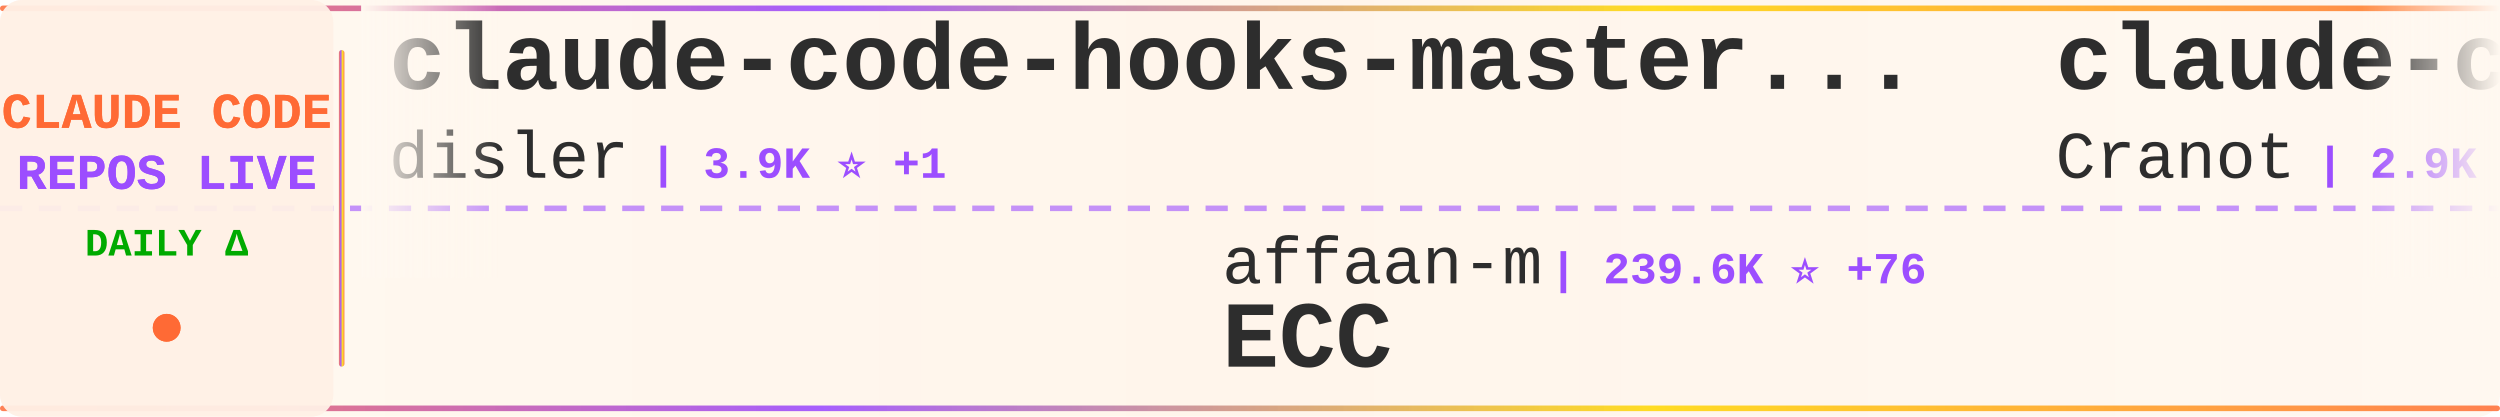
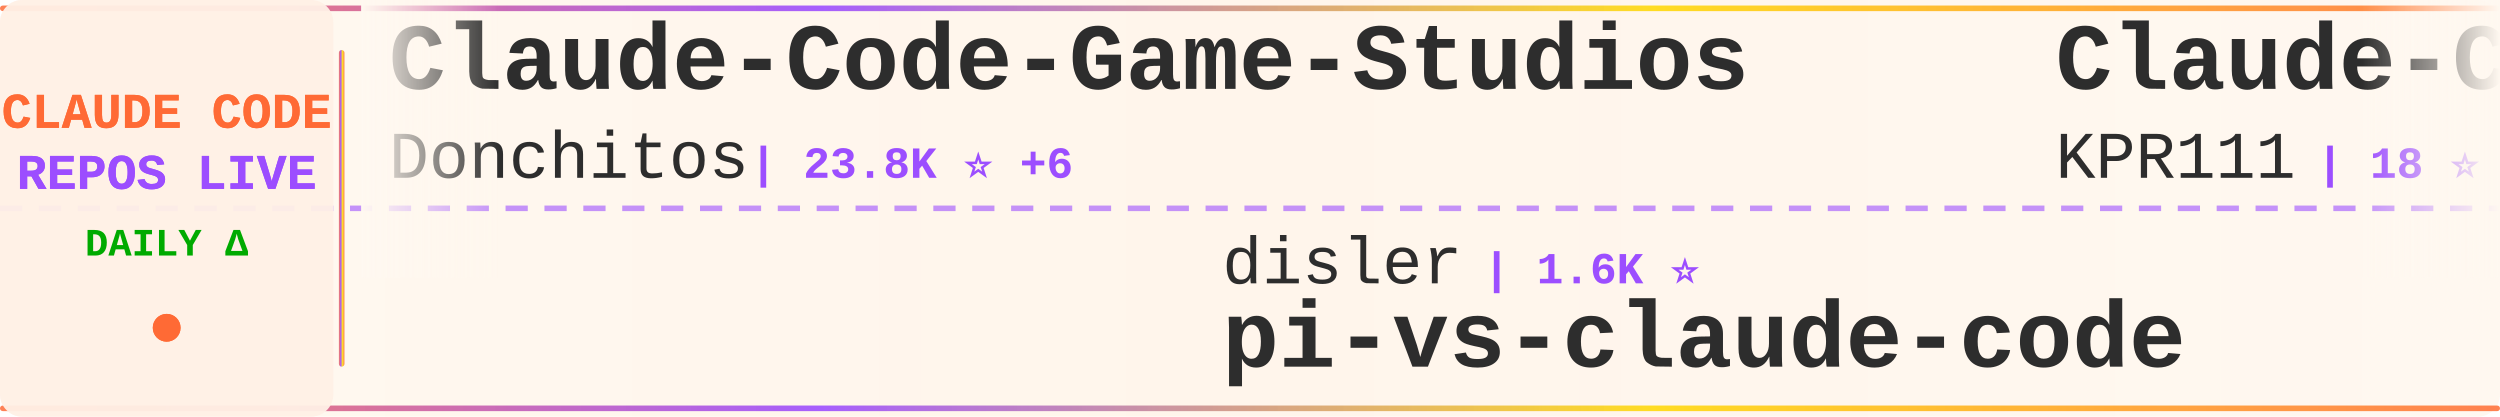
<svg xmlns="http://www.w3.org/2000/svg" width="900" height="150">
  <defs>
    <linearGradient id="tickerBg" x1="0%" y1="0%" x2="100%" y2="0%">
      <stop offset="0%" style="stop-color:#fff8f0;stop-opacity:0.98" />
      <stop offset="50%" style="stop-color:#fff5eb;stop-opacity:1" />
      <stop offset="100%" style="stop-color:#fff8f0;stop-opacity:0.98" />
    </linearGradient>
    <linearGradient id="borderGrad" x1="0%" y1="0%" x2="100%" y2="0%">
      <stop offset="0%" style="stop-color:#FF6B35;stop-opacity:0.85">
        <animate attributeName="stop-opacity" values="0.85;1;0.85" dur="2s" repeatCount="indefinite" />
      </stop>
      <stop offset="33%" style="stop-color:#9C4EFF;stop-opacity:0.9">
        <animate attributeName="stop-opacity" values="0.9;1;0.9" dur="2.2s" repeatCount="indefinite" />
      </stop>
      <stop offset="66%" style="stop-color:#FFD700;stop-opacity:0.85">
        <animate attributeName="stop-opacity" values="0.85;1;0.85" dur="1.8s" repeatCount="indefinite" />
      </stop>
      <stop offset="100%" style="stop-color:#FF6B35;stop-opacity:0.85">
        <animate attributeName="stop-opacity" values="0.85;1;0.85" dur="2s" repeatCount="indefinite" />
      </stop>
    </linearGradient>
    <filter id="textGlow">
      <feGaussianBlur stdDeviation="0.15" result="coloredBlur" />
      <feMerge>
        <feMergeNode in="coloredBlur" />
        <feMergeNode in="SourceGraphic" />
      </feMerge>
    </filter>
    <filter id="metricGlow">
      <feGaussianBlur stdDeviation="0.2" result="coloredBlur" />
      <feMerge>
        <feMergeNode in="coloredBlur" />
        <feMergeNode in="SourceGraphic" />
      </feMerge>
    </filter>
    <linearGradient id="leftFade" x1="0%" y1="0%" x2="100%" y2="0%">
      <stop offset="0%" style="stop-color:#fff8f0;stop-opacity:1" />
      <stop offset="100%" style="stop-color:#fff8f0;stop-opacity:0" />
    </linearGradient>
    <linearGradient id="rightFade" x1="0%" y1="0%" x2="100%" y2="0%">
      <stop offset="0%" style="stop-color:#fff8f0;stop-opacity:0" />
      <stop offset="100%" style="stop-color:#fff8f0;stop-opacity:1" />
    </linearGradient>
  </defs>
  <rect width="900" height="150" fill="url(#tickerBg)" rx="8" />
  <rect x="0" y="2" width="900" height="2" fill="url(#borderGrad)" rx="1" />
  <rect x="0" y="146" width="900" height="2" fill="url(#borderGrad)" rx="1" />
  <line x1="0" y1="75" x2="900" y2="75" stroke="#9C4EFF" stroke-width="2" stroke-dasharray="8 6" opacity="0.6" />
  <rect x="0" y="0" width="120" height="150" fill="#fff0e6" opacity="0.95" rx="8" />
  <text x="60" y="46" font-family="'Courier New', monospace" font-size="18" font-weight="bold" fill="#FF6B35" text-anchor="middle" filter="url(#textGlow)">
    CLAUDE CODE
  </text>
  <text x="60" y="68" font-family="'Courier New', monospace" font-size="18" font-weight="bold" fill="#9C4EFF" text-anchor="middle" filter="url(#textGlow)">
    REPOS LIVE
  </text>
  <text x="60" y="92" font-family="'Courier New', monospace" font-size="14" font-weight="bold" fill="#00aa00" text-anchor="middle">
    DAILY Δ
  </text>
  <circle cx="60" cy="118" r="5" fill="#FF6B35" filter="url(#metricGlow)">
    <animate attributeName="r" values="4;6;4" dur="1.5s" repeatCount="indefinite" />
    <animate attributeName="opacity" values="0.6;1;0.6" dur="1.5s" repeatCount="indefinite" />
  </circle>
  <rect x="122" y="18" width="2" height="114" fill="url(#borderGrad)" rx="1" />
  <clipPath id="tickerClip">
    <rect x="130" y="0" width="770" height="150" />
  </clipPath>
  <g clip-path="url(#tickerClip)">
    <g id="tickerItems">
      <animateTransform attributeName="transform" attributeType="XML" type="translate" from="0 0" to="-3000 0" dur="54s" repeatCount="indefinite" />
      <g transform="translate(0, 0)">
-         <text x="140" y="32" font-family="'Courier New', monospace" font-size="34" font-weight="bold" fill="#2d2d2d">claude-code-hooks-master...</text>
-         <text x="140" y="64" font-family="'Courier New', monospace" font-size="24" font-weight="normal" fill="#2d2d2d" opacity="1.0">disler</text>
-         <text x="234" y="64" font-family="'Courier New', monospace" font-size="16" font-weight="bold" fill="#9C4EFF"> | 3.9K ⭐ +1</text>
+         <text x="140" y="32" font-family="'Courier New', monospace" font-size="34" font-weight="bold" fill="#2d2d2d">Claude-Code-Game-Studios</text>
+         <text x="140" y="64" font-family="'Courier New', monospace" font-size="24" font-weight="normal" fill="#2d2d2d" opacity="1.0">Donchitos</text>
+         <text x="270" y="64" font-family="'Courier New', monospace" font-size="16" font-weight="bold" fill="#9C4EFF"> | 23.8K ⭐ +6</text>
      </g>
      <g transform="translate(300, 0)">
-         <text x="140" y="102" font-family="'Courier New', monospace" font-size="24" font-weight="normal" fill="#2d2d2d" opacity="1.0">affaan-m</text>
-         <text x="258" y="102" font-family="'Courier New', monospace" font-size="16" font-weight="bold" fill="#9C4EFF"> | 239.6K ⭐ +76</text>
-         <text x="140" y="132" font-family="'Courier New', monospace" font-size="34" font-weight="bold" fill="#2d2d2d">ECC</text>
+         <text x="140" y="102" font-family="'Courier New', monospace" font-size="24" font-weight="normal" fill="#2d2d2d" opacity="1.0">disler</text>
+         <text x="234" y="102" font-family="'Courier New', monospace" font-size="16" font-weight="bold" fill="#9C4EFF"> | 1.6K ⭐</text>
+         <text x="140" y="132" font-family="'Courier New', monospace" font-size="34" font-weight="bold" fill="#2d2d2d">pi-vs-claude-code</text>
      </g>
      <g transform="translate(600, 0)">
-         <text x="140" y="32" font-family="'Courier New', monospace" font-size="34" font-weight="bold" fill="#2d2d2d">claude-code-guide</text>
-         <text x="140" y="64" font-family="'Courier New', monospace" font-size="24" font-weight="normal" fill="#2d2d2d" opacity="1.0">Cranot</text>
-         <text x="234" y="64" font-family="'Courier New', monospace" font-size="16" font-weight="bold" fill="#9C4EFF"> | 2.9K ⭐</text>
+         <text x="140" y="32" font-family="'Courier New', monospace" font-size="34" font-weight="bold" fill="#2d2d2d">Claude-Code</text>
+         <text x="140" y="64" font-family="'Courier New', monospace" font-size="24" font-weight="normal" fill="#2d2d2d" opacity="1.0">KPR111</text>
+         <text x="234" y="64" font-family="'Courier New', monospace" font-size="16" font-weight="bold" fill="#9C4EFF"> | 18 ⭐</text>
      </g>
      <g transform="translate(900, 0)">
-         <text x="140" y="102" font-family="'Courier New', monospace" font-size="24" font-weight="normal" fill="#2d2d2d" opacity="1.0">huangserva</text>
-         <text x="282" y="102" font-family="'Courier New', monospace" font-size="16" font-weight="bold" fill="#9C4EFF"> | 623 ⭐</text>
-         <text x="140" y="132" font-family="'Courier New', monospace" font-size="34" font-weight="bold" fill="#2d2d2d">claude-code-cli</text>
+         <text x="140" y="102" font-family="'Courier New', monospace" font-size="24" font-weight="normal" fill="#2d2d2d" opacity="1.0">https-deeplearning-ai</text>
+         <text x="414" y="102" font-family="'Courier New', monospace" font-size="16" font-weight="bold" fill="#9C4EFF"> | 540 ⭐</text>
+         <text x="140" y="132" font-family="'Courier New', monospace" font-size="34" font-weight="bold" fill="#2d2d2d">sc-claude-code-files</text>
      </g>
      <g transform="translate(1200, 0)">
-         <text x="140" y="32" font-family="'Courier New', monospace" font-size="34" font-weight="bold" fill="#2d2d2d">claude_code_src</text>
-         <text x="140" y="64" font-family="'Courier New', monospace" font-size="24" font-weight="normal" fill="#2d2d2d" opacity="1.0">ponponon</text>
-         <text x="258" y="64" font-family="'Courier New', monospace" font-size="16" font-weight="bold" fill="#9C4EFF"> | 2.3K ⭐ +1</text>
+         <text x="140" y="32" font-family="'Courier New', monospace" font-size="34" font-weight="bold" fill="#2d2d2d">claude-code-best-practic...</text>
+         <text x="140" y="64" font-family="'Courier New', monospace" font-size="24" font-weight="normal" fill="#2d2d2d" opacity="1.0">shanraisshan</text>
+         <text x="306" y="64" font-family="'Courier New', monospace" font-size="16" font-weight="bold" fill="#9C4EFF"> | 64.4K ⭐ +18</text>
      </g>
      <g transform="translate(1500, 0)">
-         <text x="140" y="102" font-family="'Courier New', monospace" font-size="24" font-weight="normal" fill="#2d2d2d" opacity="1.0">anthropics</text>
-         <text x="282" y="102" font-family="'Courier New', monospace" font-size="16" font-weight="bold" fill="#9C4EFF"> | 943 ⭐</text>
-         <text x="140" y="132" font-family="'Courier New', monospace" font-size="34" font-weight="bold" fill="#2d2d2d">claude-code-base-action</text>
+         <text x="140" y="102" font-family="'Courier New', monospace" font-size="24" font-weight="normal" fill="#2d2d2d" opacity="1.0">ponponon</text>
+         <text x="258" y="102" font-family="'Courier New', monospace" font-size="16" font-weight="bold" fill="#9C4EFF"> | 2.3K ⭐</text>
+         <text x="140" y="132" font-family="'Courier New', monospace" font-size="34" font-weight="bold" fill="#2d2d2d">claude_code_src</text>
      </g>
      <g transform="translate(1800, 0)">
-         <text x="140" y="32" font-family="'Courier New', monospace" font-size="34" font-weight="bold" fill="#2d2d2d">awesome-claude-code-suba...</text>
-         <text x="140" y="64" font-family="'Courier New', monospace" font-size="24" font-weight="normal" fill="#2d2d2d" opacity="1.0">VoltAgent</text>
-         <text x="270" y="64" font-family="'Courier New', monospace" font-size="16" font-weight="bold" fill="#9C4EFF"> | 24.2K ⭐ +11</text>
+         <text x="140" y="32" font-family="'Courier New', monospace" font-size="34" font-weight="bold" fill="#2d2d2d">claude-code-base-action</text>
+         <text x="140" y="64" font-family="'Courier New', monospace" font-size="24" font-weight="normal" fill="#2d2d2d" opacity="1.0">anthropics</text>
+         <text x="282" y="64" font-family="'Courier New', monospace" font-size="16" font-weight="bold" fill="#9C4EFF"> | 943 ⭐</text>
      </g>
      <g transform="translate(2100, 0)">
-         <text x="140" y="102" font-family="'Courier New', monospace" font-size="24" font-weight="normal" fill="#2d2d2d" opacity="1.0">anthropics</text>
-         <text x="282" y="102" font-family="'Courier New', monospace" font-size="16" font-weight="bold" fill="#9C4EFF"> | 168.4K ⭐ +112</text>
-         <text x="140" y="132" font-family="'Courier New', monospace" font-size="34" font-weight="bold" fill="#2d2d2d">skills</text>
+         <text x="140" y="102" font-family="'Courier New', monospace" font-size="24" font-weight="normal" fill="#2d2d2d" opacity="1.0">multica-ai</text>
+         <text x="282" y="102" font-family="'Courier New', monospace" font-size="16" font-weight="bold" fill="#9C4EFF"> | 201.8K ⭐ +75</text>
+         <text x="140" y="132" font-family="'Courier New', monospace" font-size="34" font-weight="bold" fill="#2d2d2d">andrej-karpathy-skills</text>
      </g>
      <g transform="translate(2400, 0)">
-         <text x="140" y="32" font-family="'Courier New', monospace" font-size="34" font-weight="bold" fill="#2d2d2d">sc-claude-code-files</text>
-         <text x="140" y="64" font-family="'Courier New', monospace" font-size="24" font-weight="normal" fill="#2d2d2d" opacity="1.0">https-deeplearning-ai</text>
-         <text x="414" y="64" font-family="'Courier New', monospace" font-size="16" font-weight="bold" fill="#9C4EFF"> | 540 ⭐</text>
+         <text x="140" y="32" font-family="'Courier New', monospace" font-size="34" font-weight="bold" fill="#2d2d2d">claude-code-rev</text>
+         <text x="140" y="64" font-family="'Courier New', monospace" font-size="24" font-weight="normal" fill="#2d2d2d" opacity="1.0">oboard</text>
+         <text x="234" y="64" font-family="'Courier New', monospace" font-size="16" font-weight="bold" fill="#9C4EFF"> | 3.3K ⭐</text>
      </g>
      <g transform="translate(2700, 0)">
-         <text x="140" y="102" font-family="'Courier New', monospace" font-size="24" font-weight="normal" fill="#2d2d2d" opacity="1.0">huangjia2019</text>
-         <text x="306" y="102" font-family="'Courier New', monospace" font-size="16" font-weight="bold" fill="#9C4EFF"> | 1.1K ⭐ +1</text>
-         <text x="140" y="132" font-family="'Courier New', monospace" font-size="34" font-weight="bold" fill="#2d2d2d">claude-code-engineering</text>
+         <text x="140" y="102" font-family="'Courier New', monospace" font-size="24" font-weight="normal" fill="#2d2d2d" opacity="1.0">Piebald-AI</text>
+         <text x="282" y="102" font-family="'Courier New', monospace" font-size="16" font-weight="bold" fill="#9C4EFF"> | 12.3K ⭐ +2</text>
+         <text x="140" y="132" font-family="'Courier New', monospace" font-size="34" font-weight="bold" fill="#2d2d2d">claude-code-system-promp...</text>
      </g>
      <g transform="translate(3000, 0)">
-         <text x="140" y="32" font-family="'Courier New', monospace" font-size="34" font-weight="bold" fill="#2d2d2d">claude-code-hooks-master...</text>
-         <text x="140" y="64" font-family="'Courier New', monospace" font-size="24" font-weight="normal" fill="#2d2d2d" opacity="1.0">disler</text>
-         <text x="234" y="64" font-family="'Courier New', monospace" font-size="16" font-weight="bold" fill="#9C4EFF"> | 3.9K ⭐ +1</text>
+         <text x="140" y="32" font-family="'Courier New', monospace" font-size="34" font-weight="bold" fill="#2d2d2d">Claude-Code-Game-Studios</text>
+         <text x="140" y="64" font-family="'Courier New', monospace" font-size="24" font-weight="normal" fill="#2d2d2d" opacity="1.0">Donchitos</text>
+         <text x="270" y="64" font-family="'Courier New', monospace" font-size="16" font-weight="bold" fill="#9C4EFF"> | 23.8K ⭐ +6</text>
      </g>
      <g transform="translate(3300, 0)">
-         <text x="140" y="102" font-family="'Courier New', monospace" font-size="24" font-weight="normal" fill="#2d2d2d" opacity="1.0">affaan-m</text>
-         <text x="258" y="102" font-family="'Courier New', monospace" font-size="16" font-weight="bold" fill="#9C4EFF"> | 239.6K ⭐ +76</text>
-         <text x="140" y="132" font-family="'Courier New', monospace" font-size="34" font-weight="bold" fill="#2d2d2d">ECC</text>
+         <text x="140" y="102" font-family="'Courier New', monospace" font-size="24" font-weight="normal" fill="#2d2d2d" opacity="1.0">disler</text>
+         <text x="234" y="102" font-family="'Courier New', monospace" font-size="16" font-weight="bold" fill="#9C4EFF"> | 1.6K ⭐</text>
+         <text x="140" y="132" font-family="'Courier New', monospace" font-size="34" font-weight="bold" fill="#2d2d2d">pi-vs-claude-code</text>
      </g>
      <g transform="translate(3600, 0)">
-         <text x="140" y="32" font-family="'Courier New', monospace" font-size="34" font-weight="bold" fill="#2d2d2d">claude-code-guide</text>
-         <text x="140" y="64" font-family="'Courier New', monospace" font-size="24" font-weight="normal" fill="#2d2d2d" opacity="1.0">Cranot</text>
-         <text x="234" y="64" font-family="'Courier New', monospace" font-size="16" font-weight="bold" fill="#9C4EFF"> | 2.9K ⭐</text>
+         <text x="140" y="32" font-family="'Courier New', monospace" font-size="34" font-weight="bold" fill="#2d2d2d">Claude-Code</text>
+         <text x="140" y="64" font-family="'Courier New', monospace" font-size="24" font-weight="normal" fill="#2d2d2d" opacity="1.0">KPR111</text>
+         <text x="234" y="64" font-family="'Courier New', monospace" font-size="16" font-weight="bold" fill="#9C4EFF"> | 18 ⭐</text>
      </g>
      <g transform="translate(3900, 0)">
-         <text x="140" y="102" font-family="'Courier New', monospace" font-size="24" font-weight="normal" fill="#2d2d2d" opacity="1.0">huangserva</text>
-         <text x="282" y="102" font-family="'Courier New', monospace" font-size="16" font-weight="bold" fill="#9C4EFF"> | 623 ⭐</text>
-         <text x="140" y="132" font-family="'Courier New', monospace" font-size="34" font-weight="bold" fill="#2d2d2d">claude-code-cli</text>
+         <text x="140" y="102" font-family="'Courier New', monospace" font-size="24" font-weight="normal" fill="#2d2d2d" opacity="1.0">https-deeplearning-ai</text>
+         <text x="414" y="102" font-family="'Courier New', monospace" font-size="16" font-weight="bold" fill="#9C4EFF"> | 540 ⭐</text>
+         <text x="140" y="132" font-family="'Courier New', monospace" font-size="34" font-weight="bold" fill="#2d2d2d">sc-claude-code-files</text>
      </g>
    </g>
  </g>
  <rect x="130" y="0" width="50" height="100" fill="url(#leftFade)" />
  <rect x="850" y="0" width="50" height="100" fill="url(#rightFade)" />
</svg>
